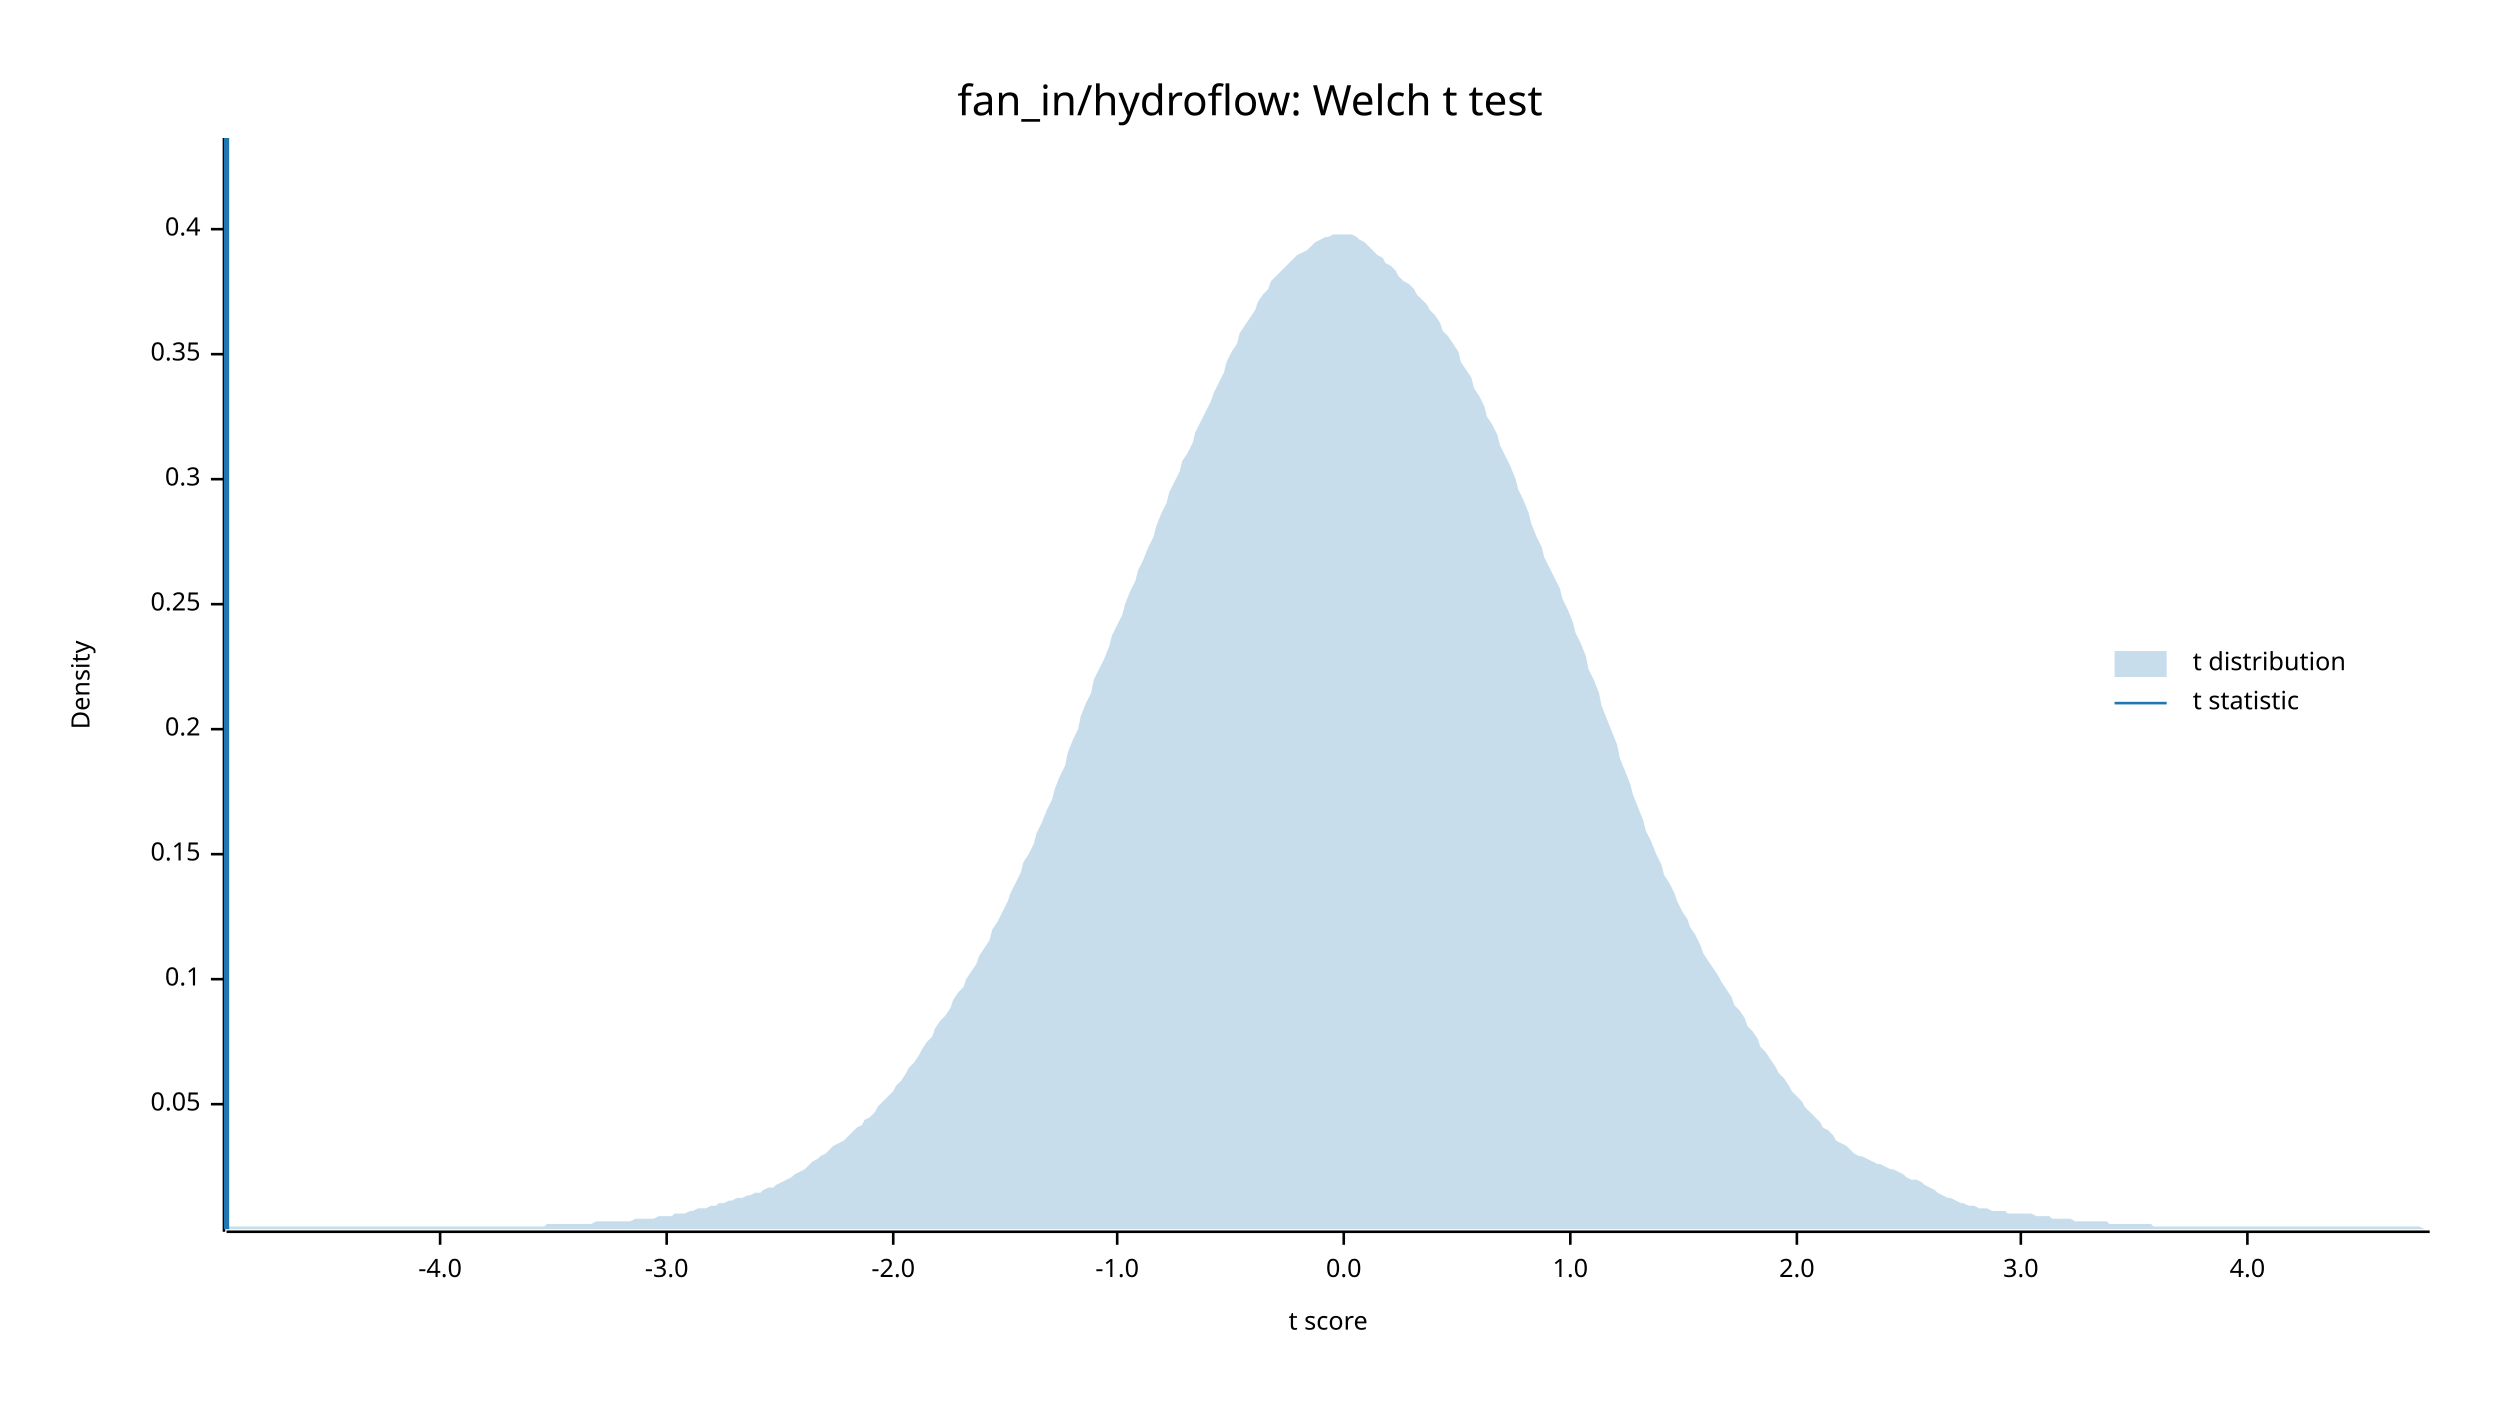
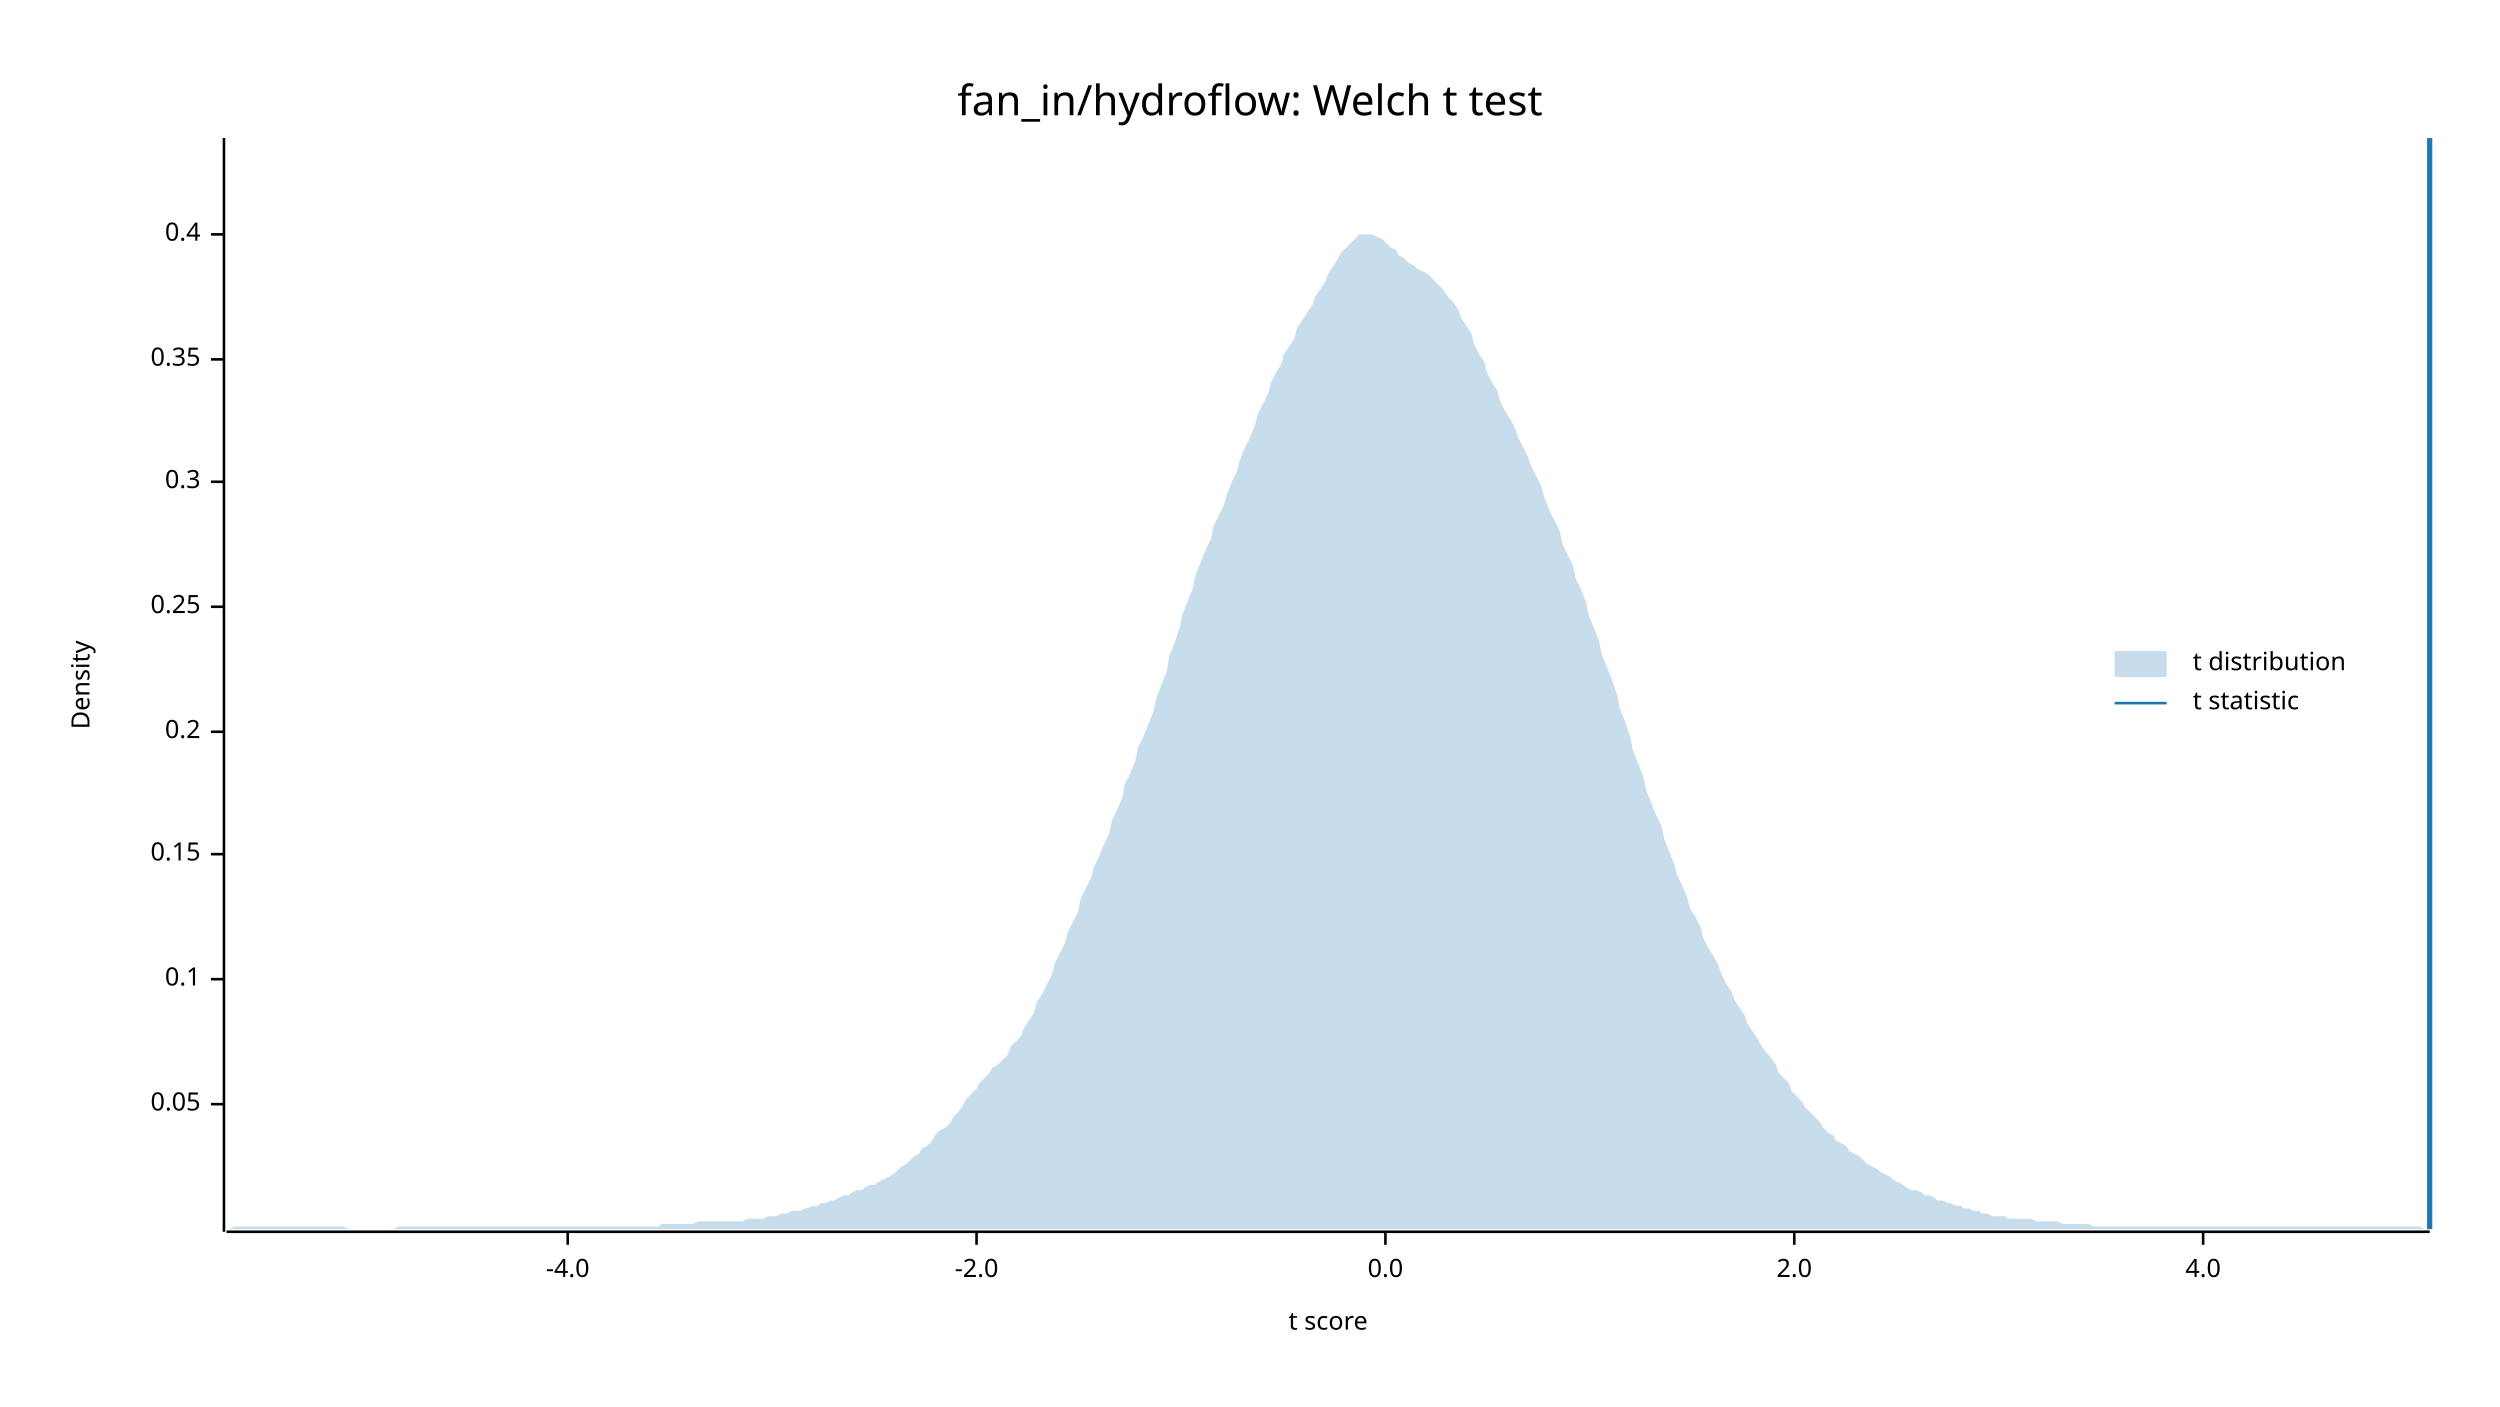
<svg xmlns="http://www.w3.org/2000/svg" width="960" height="540" viewBox="0 0 960 540">
  <text x="480" y="32" dy="0.76em" text-anchor="middle" font-family="sans-serif" font-size="16.129" opacity="1" fill="#000000">
fan_in/hydroflow: Welch t test
</text>
  <text x="27" y="263" dy="0.76em" text-anchor="middle" font-family="sans-serif" font-size="9.677" opacity="1" fill="#000000" transform="rotate(270, 27, 263)">
Density
</text>
  <text x="510" y="513" dy="-0.5ex" text-anchor="middle" font-family="sans-serif" font-size="9.677" opacity="1" fill="#000000">
t score
</text>
  <polyline fill="none" opacity="1" stroke="#000000" stroke-width="1" points="86,53 86,473 " />
  <text x="77" y="424" dy="0.5ex" text-anchor="end" font-family="sans-serif" font-size="9.677" opacity="1" fill="#000000">
0.05
</text>
  <polyline fill="none" opacity="1" stroke="#000000" stroke-width="1" points="81,424 86,424 " />
  <text x="77" y="376" dy="0.5ex" text-anchor="end" font-family="sans-serif" font-size="9.677" opacity="1" fill="#000000">
0.1
</text>
  <polyline fill="none" opacity="1" stroke="#000000" stroke-width="1" points="81,376 86,376 " />
  <text x="77" y="328" dy="0.5ex" text-anchor="end" font-family="sans-serif" font-size="9.677" opacity="1" fill="#000000">
0.15
</text>
  <polyline fill="none" opacity="1" stroke="#000000" stroke-width="1" points="81,328 86,328 " />
-   <text x="77" y="280" dy="0.5ex" text-anchor="end" font-family="sans-serif" font-size="9.677" opacity="1" fill="#000000">
+   <text x="77" y="281" dy="0.5ex" text-anchor="end" font-family="sans-serif" font-size="9.677" opacity="1" fill="#000000">
0.2
</text>
-   <polyline fill="none" opacity="1" stroke="#000000" stroke-width="1" points="81,280 86,280 " />
-   <text x="77" y="232" dy="0.5ex" text-anchor="end" font-family="sans-serif" font-size="9.677" opacity="1" fill="#000000">
+   <polyline fill="none" opacity="1" stroke="#000000" stroke-width="1" points="81,281 86,281 " />
+   <text x="77" y="233" dy="0.5ex" text-anchor="end" font-family="sans-serif" font-size="9.677" opacity="1" fill="#000000">
0.25
</text>
-   <polyline fill="none" opacity="1" stroke="#000000" stroke-width="1" points="81,232 86,232 " />
-   <text x="77" y="184" dy="0.5ex" text-anchor="end" font-family="sans-serif" font-size="9.677" opacity="1" fill="#000000">
+   <polyline fill="none" opacity="1" stroke="#000000" stroke-width="1" points="81,233 86,233 " />
+   <text x="77" y="185" dy="0.5ex" text-anchor="end" font-family="sans-serif" font-size="9.677" opacity="1" fill="#000000">
0.3
</text>
-   <polyline fill="none" opacity="1" stroke="#000000" stroke-width="1" points="81,184 86,184 " />
-   <text x="77" y="136" dy="0.5ex" text-anchor="end" font-family="sans-serif" font-size="9.677" opacity="1" fill="#000000">
+   <polyline fill="none" opacity="1" stroke="#000000" stroke-width="1" points="81,185 86,185 " />
+   <text x="77" y="138" dy="0.5ex" text-anchor="end" font-family="sans-serif" font-size="9.677" opacity="1" fill="#000000">
0.35
</text>
-   <polyline fill="none" opacity="1" stroke="#000000" stroke-width="1" points="81,136 86,136 " />
-   <text x="77" y="88" dy="0.5ex" text-anchor="end" font-family="sans-serif" font-size="9.677" opacity="1" fill="#000000">
+   <polyline fill="none" opacity="1" stroke="#000000" stroke-width="1" points="81,138 86,138 " />
+   <text x="77" y="90" dy="0.5ex" text-anchor="end" font-family="sans-serif" font-size="9.677" opacity="1" fill="#000000">
0.4
</text>
-   <polyline fill="none" opacity="1" stroke="#000000" stroke-width="1" points="81,88 86,88 " />
+   <polyline fill="none" opacity="1" stroke="#000000" stroke-width="1" points="81,90 86,90 " />
  <polyline fill="none" opacity="1" stroke="#000000" stroke-width="1" points="87,473 933,473 " />
-   <text x="169" y="483" dy="0.76em" text-anchor="middle" font-family="sans-serif" font-size="9.677" opacity="1" fill="#000000">
+   <text x="218" y="483" dy="0.76em" text-anchor="middle" font-family="sans-serif" font-size="9.677" opacity="1" fill="#000000">
-4.0
</text>
-   <polyline fill="none" opacity="1" stroke="#000000" stroke-width="1" points="169,473 169,478 " />
-   <text x="256" y="483" dy="0.76em" text-anchor="middle" font-family="sans-serif" font-size="9.677" opacity="1" fill="#000000">
- -3.0
- </text>
-   <polyline fill="none" opacity="1" stroke="#000000" stroke-width="1" points="256,473 256,478 " />
-   <text x="343" y="483" dy="0.76em" text-anchor="middle" font-family="sans-serif" font-size="9.677" opacity="1" fill="#000000">
+   <polyline fill="none" opacity="1" stroke="#000000" stroke-width="1" points="218,473 218,478 " />
+   <text x="375" y="483" dy="0.76em" text-anchor="middle" font-family="sans-serif" font-size="9.677" opacity="1" fill="#000000">
-2.0
</text>
-   <polyline fill="none" opacity="1" stroke="#000000" stroke-width="1" points="343,473 343,478 " />
-   <text x="429" y="483" dy="0.76em" text-anchor="middle" font-family="sans-serif" font-size="9.677" opacity="1" fill="#000000">
- -1.0
- </text>
-   <polyline fill="none" opacity="1" stroke="#000000" stroke-width="1" points="429,473 429,478 " />
-   <text x="516" y="483" dy="0.76em" text-anchor="middle" font-family="sans-serif" font-size="9.677" opacity="1" fill="#000000">
+   <polyline fill="none" opacity="1" stroke="#000000" stroke-width="1" points="375,473 375,478 " />
+   <text x="532" y="483" dy="0.76em" text-anchor="middle" font-family="sans-serif" font-size="9.677" opacity="1" fill="#000000">
0.0
</text>
-   <polyline fill="none" opacity="1" stroke="#000000" stroke-width="1" points="516,473 516,478 " />
-   <text x="603" y="483" dy="0.76em" text-anchor="middle" font-family="sans-serif" font-size="9.677" opacity="1" fill="#000000">
- 1.0
- </text>
-   <polyline fill="none" opacity="1" stroke="#000000" stroke-width="1" points="603,473 603,478 " />
-   <text x="690" y="483" dy="0.76em" text-anchor="middle" font-family="sans-serif" font-size="9.677" opacity="1" fill="#000000">
+   <polyline fill="none" opacity="1" stroke="#000000" stroke-width="1" points="532,473 532,478 " />
+   <text x="689" y="483" dy="0.76em" text-anchor="middle" font-family="sans-serif" font-size="9.677" opacity="1" fill="#000000">
2.0
</text>
-   <polyline fill="none" opacity="1" stroke="#000000" stroke-width="1" points="690,473 690,478 " />
-   <text x="776" y="483" dy="0.76em" text-anchor="middle" font-family="sans-serif" font-size="9.677" opacity="1" fill="#000000">
- 3.0
- </text>
-   <polyline fill="none" opacity="1" stroke="#000000" stroke-width="1" points="776,473 776,478 " />
-   <text x="863" y="483" dy="0.76em" text-anchor="middle" font-family="sans-serif" font-size="9.677" opacity="1" fill="#000000">
+   <polyline fill="none" opacity="1" stroke="#000000" stroke-width="1" points="689,473 689,478 " />
+   <text x="846" y="483" dy="0.76em" text-anchor="middle" font-family="sans-serif" font-size="9.677" opacity="1" fill="#000000">
4.0
</text>
-   <polyline fill="none" opacity="1" stroke="#000000" stroke-width="1" points="863,473 863,478 " />
-   <polygon opacity="0.25" fill="#1F78B4" points="87,472 88,471 90,471 92,471 93,471 95,471 97,471 98,471 100,471 102,471 103,471 105,471 107,471 109,471 110,471 112,471 114,471 115,471 117,471 119,471 120,471 122,471 124,471 125,471 127,471 129,471 131,471 132,471 134,471 136,471 137,471 139,471 141,471 142,471 144,471 146,471 148,471 149,471 151,471 153,471 154,471 156,471 158,471 159,471 161,471 163,471 164,471 166,471 168,471 170,471 171,471 173,471 175,471 176,471 178,471 180,471 181,471 183,471 185,471 187,471 188,471 190,471 192,471 193,471 195,471 197,471 198,471 200,471 202,471 203,471 205,471 207,471 209,471 210,470 212,470 214,470 215,470 217,470 219,470 220,470 222,470 224,470 226,470 227,470 229,469 231,469 232,469 234,469 236,469 237,469 239,469 241,469 242,469 244,468 246,468 248,468 249,468 251,468 253,467 254,467 256,467 258,467 259,466 261,466 263,466 265,465 266,465 268,464 270,464 271,464 273,463 275,463 276,462 278,462 280,461 281,461 283,460 285,460 287,459 288,459 290,458 292,458 293,457 295,456 297,456 298,455 300,454 302,453 304,452 305,451 307,450 309,449 310,448 312,446 314,445 315,444 317,443 319,441 320,440 322,439 324,438 326,436 327,435 329,433 331,432 332,430 334,429 336,427 337,425 339,423 341,421 343,419 344,417 346,415 348,412 349,410 351,408 353,405 354,403 356,400 358,398 359,395 361,392 363,390 365,387 366,384 368,381 370,379 371,376 373,373 375,370 376,367 378,364 380,361 381,357 383,354 385,350 387,346 388,343 390,339 392,335 393,331 395,328 397,324 398,320 400,316 402,311 404,307 405,303 407,298 409,294 410,289 412,284 414,280 415,275 417,270 419,266 420,261 422,257 424,253 426,248 427,244 429,240 431,236 432,232 434,227 436,223 437,219 439,215 441,210 443,206 444,202 446,197 448,193 449,189 451,185 453,181 454,177 456,174 458,170 459,166 461,162 463,158 465,154 466,151 468,147 470,143 471,139 473,135 475,132 476,128 478,125 480,122 482,119 483,116 485,113 487,111 488,108 490,106 492,104 493,103 495,101 497,99 498,98 500,97 502,96 504,94 505,93 507,92 509,91 510,91 512,90 514,90 515,90 517,90 519,90 521,91 522,92 524,93 526,95 527,96 529,98 531,99 532,101 534,102 536,104 537,106 539,108 541,109 543,111 544,113 546,115 548,117 549,119 551,121 553,124 554,127 556,129 558,132 560,135 561,139 563,142 565,145 566,149 568,152 570,156 571,160 573,163 575,167 576,171 578,175 580,179 582,184 583,188 585,192 587,197 588,201 590,206 592,210 593,214 595,218 597,222 599,226 600,230 602,234 604,239 605,243 607,247 609,252 610,257 612,261 614,266 615,271 617,276 619,281 621,286 622,291 624,296 626,301 627,305 629,310 631,315 632,319 634,323 636,328 638,332 639,336 641,339 643,343 644,346 646,350 648,353 649,356 651,359 653,363 654,366 656,369 658,372 660,375 661,377 663,380 665,383 666,386 668,388 670,391 671,394 673,396 675,399 676,402 678,404 680,407 682,410 683,412 685,414 687,417 688,419 690,421 692,423 693,425 695,427 697,429 699,431 700,433 702,434 704,436 705,438 707,439 709,440 710,441 712,443 714,444 715,444 717,445 719,446 721,447 722,447 724,448 726,449 727,449 729,450 731,451 732,452 734,453 736,453 738,454 739,455 741,456 743,457 744,458 746,459 748,460 749,460 751,461 753,462 754,462 756,463 758,463 760,464 761,464 763,464 765,465 766,465 768,465 770,465 771,466 773,466 775,466 777,466 778,466 780,466 782,467 783,467 785,467 787,467 788,468 790,468 792,468 793,468 795,468 797,469 799,469 800,469 802,469 804,469 805,469 807,469 809,469 810,470 812,470 814,470 816,470 817,470 819,470 821,470 822,470 824,470 826,470 827,471 829,471 831,471 832,471 834,471 836,471 838,471 839,471 841,471 843,471 844,471 846,471 848,471 849,471 851,471 853,471 855,471 856,471 858,471 860,471 861,471 863,471 865,471 866,471 868,471 870,471 871,471 873,471 875,471 877,471 878,471 880,471 882,471 883,471 885,471 887,471 888,471 890,471 892,471 894,471 895,471 897,471 899,471 900,471 902,471 904,471 905,471 907,471 909,471 910,471 912,471 914,471 916,471 917,471 919,471 921,471 922,471 924,471 926,471 927,471 929,471 931,472 933,472 933,472 87,472 " />
-   <polyline fill="none" opacity="1" stroke="#1F78B4" stroke-width="2" points="87,472 87,53 " />
+   <polyline fill="none" opacity="1" stroke="#000000" stroke-width="1" points="846,473 846,478 " />
+   <polygon opacity="0.25" fill="#1F78B4" points="87,472 88,472 90,471 92,471 93,471 95,471 97,471 98,471 100,471 102,471 103,471 105,471 107,471 109,471 110,471 112,471 114,471 115,471 117,471 119,471 120,471 122,471 124,471 125,471 127,471 129,471 131,471 132,471 134,472 136,472 137,472 139,472 141,472 142,472 144,472 146,472 148,472 149,472 151,472 153,471 154,471 156,471 158,471 159,471 161,471 163,471 164,471 166,471 168,471 170,471 171,471 173,471 175,471 176,471 178,471 180,471 181,471 183,471 185,471 187,471 188,471 190,471 192,471 193,471 195,471 197,471 198,471 200,471 202,471 203,471 205,471 207,471 209,471 210,471 212,471 214,471 215,471 217,471 219,471 220,471 222,471 224,471 226,471 227,471 229,471 231,471 232,471 234,471 236,471 237,471 239,471 241,471 242,471 244,471 246,471 248,471 249,471 251,471 253,471 254,470 256,470 258,470 259,470 261,470 263,470 265,470 266,470 268,469 270,469 271,469 273,469 275,469 276,469 278,469 280,469 281,469 283,469 285,469 287,468 288,468 290,468 292,468 293,468 295,467 297,467 298,467 300,466 302,466 304,465 305,465 307,465 309,464 310,464 312,463 314,463 315,462 317,462 319,461 320,461 322,460 324,459 326,459 327,458 329,457 331,457 332,456 334,455 336,455 337,454 339,453 341,452 343,451 344,450 346,448 348,447 349,446 351,444 353,443 354,441 356,440 358,438 359,436 361,434 363,433 365,431 366,429 368,427 370,424 371,422 373,420 375,418 376,416 378,414 380,412 381,410 383,409 385,407 387,405 388,402 390,400 392,398 393,395 395,392 397,389 398,385 400,382 402,378 404,374 405,370 407,366 409,362 410,358 412,354 414,350 415,345 417,341 419,337 420,333 422,329 424,324 426,320 427,315 429,311 431,306 432,301 434,297 436,292 437,287 439,283 441,278 443,273 444,268 446,263 448,258 449,252 451,247 453,241 454,236 456,231 458,226 459,221 461,216 463,211 465,207 466,202 468,198 470,194 471,190 473,185 475,181 476,177 478,172 480,168 482,163 483,159 485,155 487,151 488,147 490,143 492,140 493,136 495,133 497,130 498,126 500,123 502,120 504,117 505,114 507,111 509,108 510,105 512,102 514,99 515,97 517,95 519,93 521,91 522,90 524,90 526,90 527,90 529,91 531,92 532,93 534,95 536,96 537,98 539,99 541,101 543,102 544,103 546,104 548,105 549,106 551,108 553,110 554,111 556,114 558,116 560,119 561,122 563,125 565,128 566,132 568,136 570,139 571,143 573,147 575,150 576,154 578,158 580,161 582,165 583,168 585,172 587,176 588,179 590,183 592,187 593,191 595,196 597,200 599,204 600,209 602,213 604,217 605,222 607,226 609,231 610,236 612,241 614,246 615,251 617,256 619,261 621,267 622,272 624,277 626,283 627,288 629,293 631,298 632,303 634,308 636,313 638,317 639,322 641,327 643,332 644,336 646,340 648,345 649,349 651,352 653,356 654,360 656,364 658,367 660,371 661,374 663,378 665,381 666,384 668,387 670,390 671,393 673,396 675,399 676,401 678,404 680,406 682,409 683,412 685,414 687,416 688,419 690,421 692,423 693,425 695,427 697,429 699,431 700,433 702,435 704,436 705,438 707,439 709,440 710,442 712,443 714,444 715,445 717,447 719,448 721,449 722,450 724,451 726,452 727,453 729,454 731,455 732,456 734,457 736,457 738,458 739,459 741,459 743,460 744,461 746,461 748,462 749,462 751,463 753,463 754,464 756,464 758,465 760,465 761,466 763,466 765,467 766,467 768,467 770,467 771,468 773,468 775,468 777,468 778,468 780,468 782,469 783,469 785,469 787,469 788,469 790,469 792,470 793,470 795,470 797,470 799,470 800,470 802,470 804,471 805,471 807,471 809,471 810,471 812,471 814,471 816,471 817,471 819,471 821,471 822,471 824,471 826,471 827,471 829,471 831,471 832,471 834,471 836,471 838,471 839,471 841,471 843,471 844,471 846,471 848,471 849,471 851,471 853,471 855,471 856,471 858,471 860,471 861,471 863,471 865,471 866,471 868,471 870,471 871,471 873,471 875,471 877,471 878,471 880,471 882,471 883,471 885,471 887,471 888,471 890,471 892,471 894,471 895,471 897,471 899,471 900,471 902,471 904,471 905,471 907,471 909,471 910,471 912,471 914,471 916,471 917,471 919,471 921,471 922,471 924,471 926,471 927,471 929,471 931,472 933,472 933,472 87,472 " />
+   <polyline fill="none" opacity="1" stroke="#1F78B4" stroke-width="2" points="933,472 933,53 " />
  <text x="842" y="250" dy="0.76em" text-anchor="start" font-family="sans-serif" font-size="9.677" opacity="1" fill="#000000">
t distribution
</text>
  <text x="842" y="265" dy="0.76em" text-anchor="start" font-family="sans-serif" font-size="9.677" opacity="1" fill="#000000">
t statistic
</text>
  <rect x="812" y="250" width="20" height="10" opacity="0.25" fill="#1F78B4" stroke="none" />
  <polyline fill="none" opacity="1" stroke="#1F78B4" stroke-width="1" points="812,270 832,270 " />
</svg>
